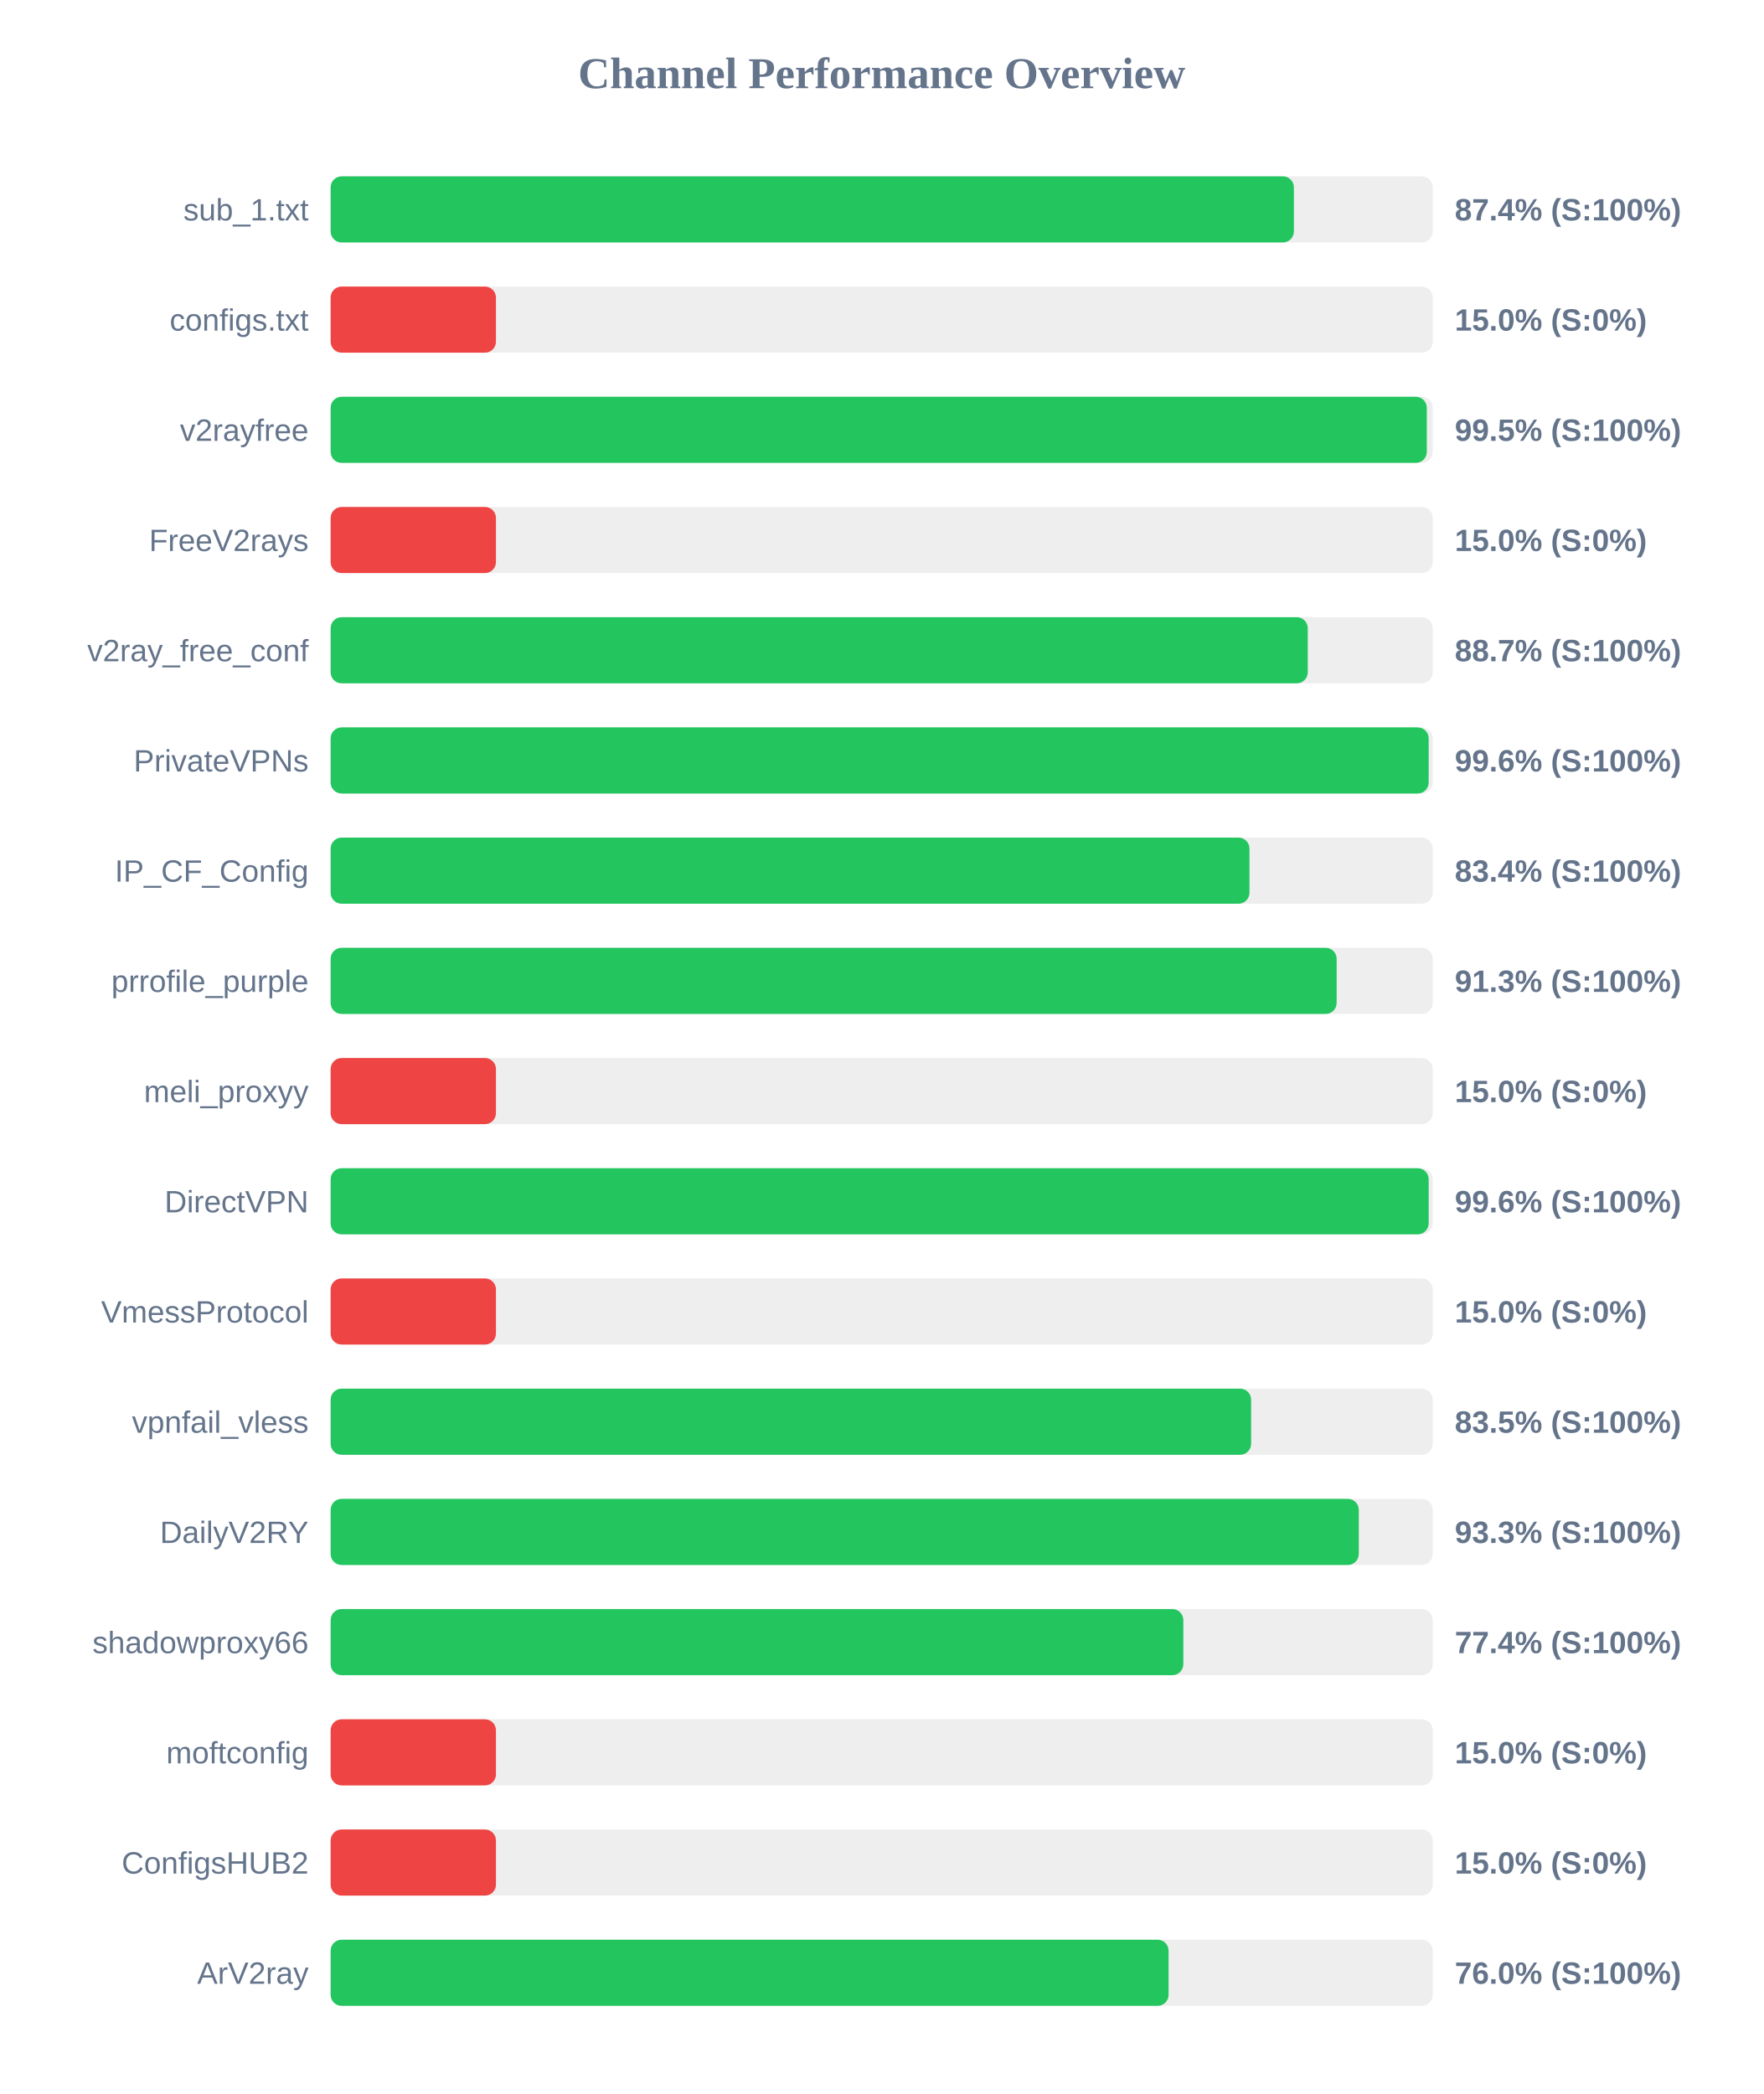
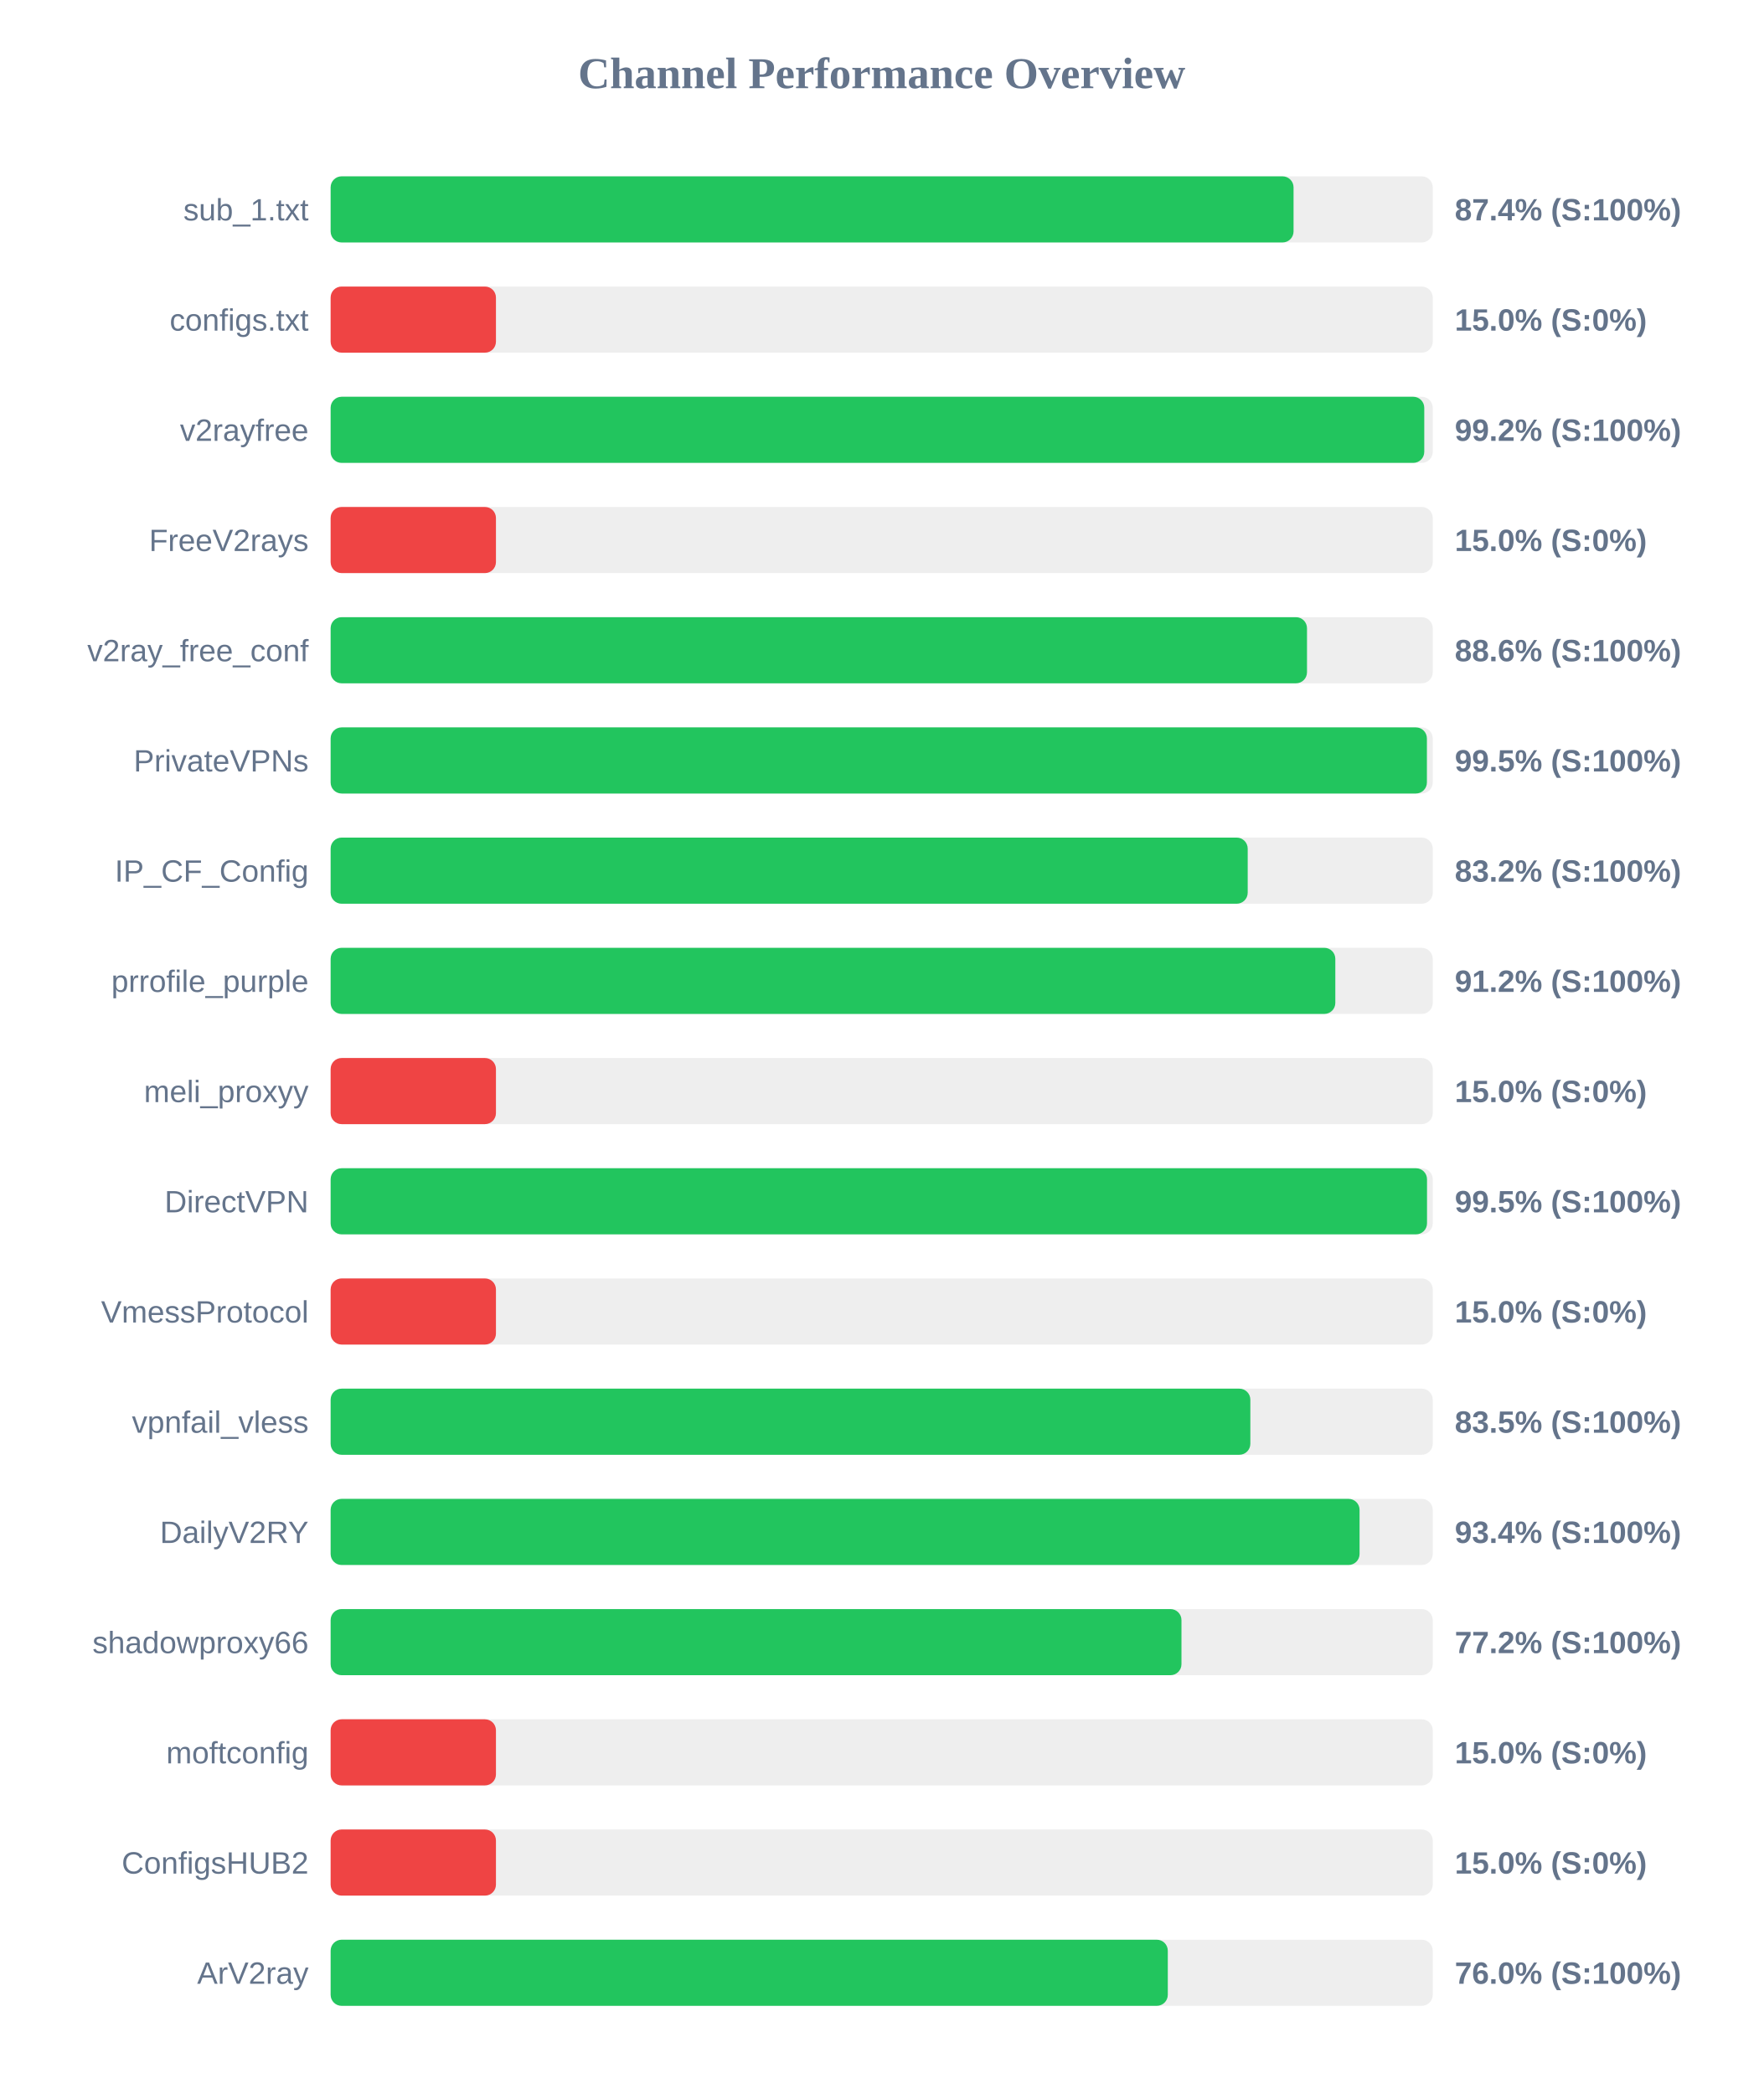
<svg xmlns="http://www.w3.org/2000/svg" width="800" height="950" version="1.1">
  <style>
        .row { font: 14px Arial; fill: #64748b; }
        .score { font: bold 14px Arial; fill: #64748b; }
    </style>
  <text x="400" y="40" text-anchor="middle" font-size="20px" font-weight="bold" fill="#64748b">Channel Performance Overview</text>
  <rect x="150" y="80" width="500" height="30" fill="#eee" rx="5" />
-   <rect x="150" y="80" width="437.0" height="30" fill="#22c55e" rx="5" />
+   <rect x="150" y="80" width="436.85" height="30" fill="#22c55e" rx="5" />
  <text x="140" y="100" text-anchor="end" class="row">sub_1.txt</text>
  <text x="660" y="100" text-anchor="start" class="score">87.4% (S:100%)</text>
  <rect x="150" y="130" width="500" height="30" fill="#eee" rx="5" />
  <rect x="150" y="130" width="75.0" height="30" fill="#ef4444" rx="5" />
  <text x="140" y="150" text-anchor="end" class="row">configs.txt</text>
  <text x="660" y="150" text-anchor="start" class="score">15.0% (S:0%)</text>
  <rect x="150" y="180" width="500" height="30" fill="#eee" rx="5" />
-   <rect x="150" y="180" width="497.3" height="30" fill="#22c55e" rx="5" />
+   <rect x="150" y="180" width="496.15" height="30" fill="#22c55e" rx="5" />
  <text x="140" y="200" text-anchor="end" class="row">v2rayfree</text>
-   <text x="660" y="200" text-anchor="start" class="score">99.5% (S:100%)</text>
+   <text x="660" y="200" text-anchor="start" class="score">99.2% (S:100%)</text>
  <rect x="150" y="230" width="500" height="30" fill="#eee" rx="5" />
  <rect x="150" y="230" width="75.0" height="30" fill="#ef4444" rx="5" />
  <text x="140" y="250" text-anchor="end" class="row">FreeV2rays</text>
  <text x="660" y="250" text-anchor="start" class="score">15.0% (S:0%)</text>
  <rect x="150" y="280" width="500" height="30" fill="#eee" rx="5" />
-   <rect x="150" y="280" width="443.3" height="30" fill="#22c55e" rx="5" />
+   <rect x="150" y="280" width="442.95" height="30" fill="#22c55e" rx="5" />
  <text x="140" y="300" text-anchor="end" class="row">v2ray_free_conf</text>
-   <text x="660" y="300" text-anchor="start" class="score">88.7% (S:100%)</text>
+   <text x="660" y="300" text-anchor="start" class="score">88.6% (S:100%)</text>
  <rect x="150" y="330" width="500" height="30" fill="#eee" rx="5" />
-   <rect x="150" y="330" width="498.15" height="30" fill="#22c55e" rx="5" />
+   <rect x="150" y="330" width="497.35" height="30" fill="#22c55e" rx="5" />
  <text x="140" y="350" text-anchor="end" class="row">PrivateVPNs</text>
-   <text x="660" y="350" text-anchor="start" class="score">99.6% (S:100%)</text>
+   <text x="660" y="350" text-anchor="start" class="score">99.5% (S:100%)</text>
  <rect x="150" y="380" width="500" height="30" fill="#eee" rx="5" />
-   <rect x="150" y="380" width="416.85" height="30" fill="#22c55e" rx="5" />
+   <rect x="150" y="380" width="416.05" height="30" fill="#22c55e" rx="5" />
  <text x="140" y="400" text-anchor="end" class="row">IP_CF_Config</text>
-   <text x="660" y="400" text-anchor="start" class="score">83.4% (S:100%)</text>
+   <text x="660" y="400" text-anchor="start" class="score">83.2% (S:100%)</text>
  <rect x="150" y="430" width="500" height="30" fill="#eee" rx="5" />
-   <rect x="150" y="430" width="456.4" height="30" fill="#22c55e" rx="5" />
+   <rect x="150" y="430" width="455.8" height="30" fill="#22c55e" rx="5" />
  <text x="140" y="450" text-anchor="end" class="row">prrofile_purple</text>
-   <text x="660" y="450" text-anchor="start" class="score">91.3% (S:100%)</text>
+   <text x="660" y="450" text-anchor="start" class="score">91.2% (S:100%)</text>
  <rect x="150" y="480" width="500" height="30" fill="#eee" rx="5" />
  <rect x="150" y="480" width="75.0" height="30" fill="#ef4444" rx="5" />
  <text x="140" y="500" text-anchor="end" class="row">meli_proxyy</text>
  <text x="660" y="500" text-anchor="start" class="score">15.0% (S:0%)</text>
  <rect x="150" y="530" width="500" height="30" fill="#eee" rx="5" />
-   <rect x="150" y="530" width="498.15" height="30" fill="#22c55e" rx="5" />
+   <rect x="150" y="530" width="497.4" height="30" fill="#22c55e" rx="5" />
  <text x="140" y="550" text-anchor="end" class="row">DirectVPN</text>
-   <text x="660" y="550" text-anchor="start" class="score">99.6% (S:100%)</text>
+   <text x="660" y="550" text-anchor="start" class="score">99.5% (S:100%)</text>
  <rect x="150" y="580" width="500" height="30" fill="#eee" rx="5" />
  <rect x="150" y="580" width="75.0" height="30" fill="#ef4444" rx="5" />
  <text x="140" y="600" text-anchor="end" class="row">VmessProtocol</text>
  <text x="660" y="600" text-anchor="start" class="score">15.0% (S:0%)</text>
  <rect x="150" y="630" width="500" height="30" fill="#eee" rx="5" />
-   <rect x="150" y="630" width="417.6" height="30" fill="#22c55e" rx="5" />
+   <rect x="150" y="630" width="417.25" height="30" fill="#22c55e" rx="5" />
  <text x="140" y="650" text-anchor="end" class="row">vpnfail_vless</text>
  <text x="660" y="650" text-anchor="start" class="score">83.5% (S:100%)</text>
  <rect x="150" y="680" width="500" height="30" fill="#eee" rx="5" />
-   <rect x="150" y="680" width="466.45" height="30" fill="#22c55e" rx="5" />
+   <rect x="150" y="680" width="466.8" height="30" fill="#22c55e" rx="5" />
  <text x="140" y="700" text-anchor="end" class="row">DailyV2RY</text>
-   <text x="660" y="700" text-anchor="start" class="score">93.3% (S:100%)</text>
+   <text x="660" y="700" text-anchor="start" class="score">93.4% (S:100%)</text>
  <rect x="150" y="730" width="500" height="30" fill="#eee" rx="5" />
-   <rect x="150" y="730" width="386.85" height="30" fill="#22c55e" rx="5" />
+   <rect x="150" y="730" width="386.0" height="30" fill="#22c55e" rx="5" />
  <text x="140" y="750" text-anchor="end" class="row">shadowproxy66</text>
-   <text x="660" y="750" text-anchor="start" class="score">77.4% (S:100%)</text>
+   <text x="660" y="750" text-anchor="start" class="score">77.2% (S:100%)</text>
  <rect x="150" y="780" width="500" height="30" fill="#eee" rx="5" />
  <rect x="150" y="780" width="75.0" height="30" fill="#ef4444" rx="5" />
  <text x="140" y="800" text-anchor="end" class="row">moftconfig</text>
  <text x="660" y="800" text-anchor="start" class="score">15.0% (S:0%)</text>
  <rect x="150" y="830" width="500" height="30" fill="#eee" rx="5" />
  <rect x="150" y="830" width="75.0" height="30" fill="#ef4444" rx="5" />
  <text x="140" y="850" text-anchor="end" class="row">ConfigsHUB2</text>
  <text x="660" y="850" text-anchor="start" class="score">15.0% (S:0%)</text>
  <rect x="150" y="880" width="500" height="30" fill="#eee" rx="5" />
-   <rect x="150" y="880" width="380.15" height="30" fill="#22c55e" rx="5" />
+   <rect x="150" y="880" width="379.8" height="30" fill="#22c55e" rx="5" />
  <text x="140" y="900" text-anchor="end" class="row">ArV2ray</text>
  <text x="660" y="900" text-anchor="start" class="score">76.0% (S:100%)</text>
</svg>
